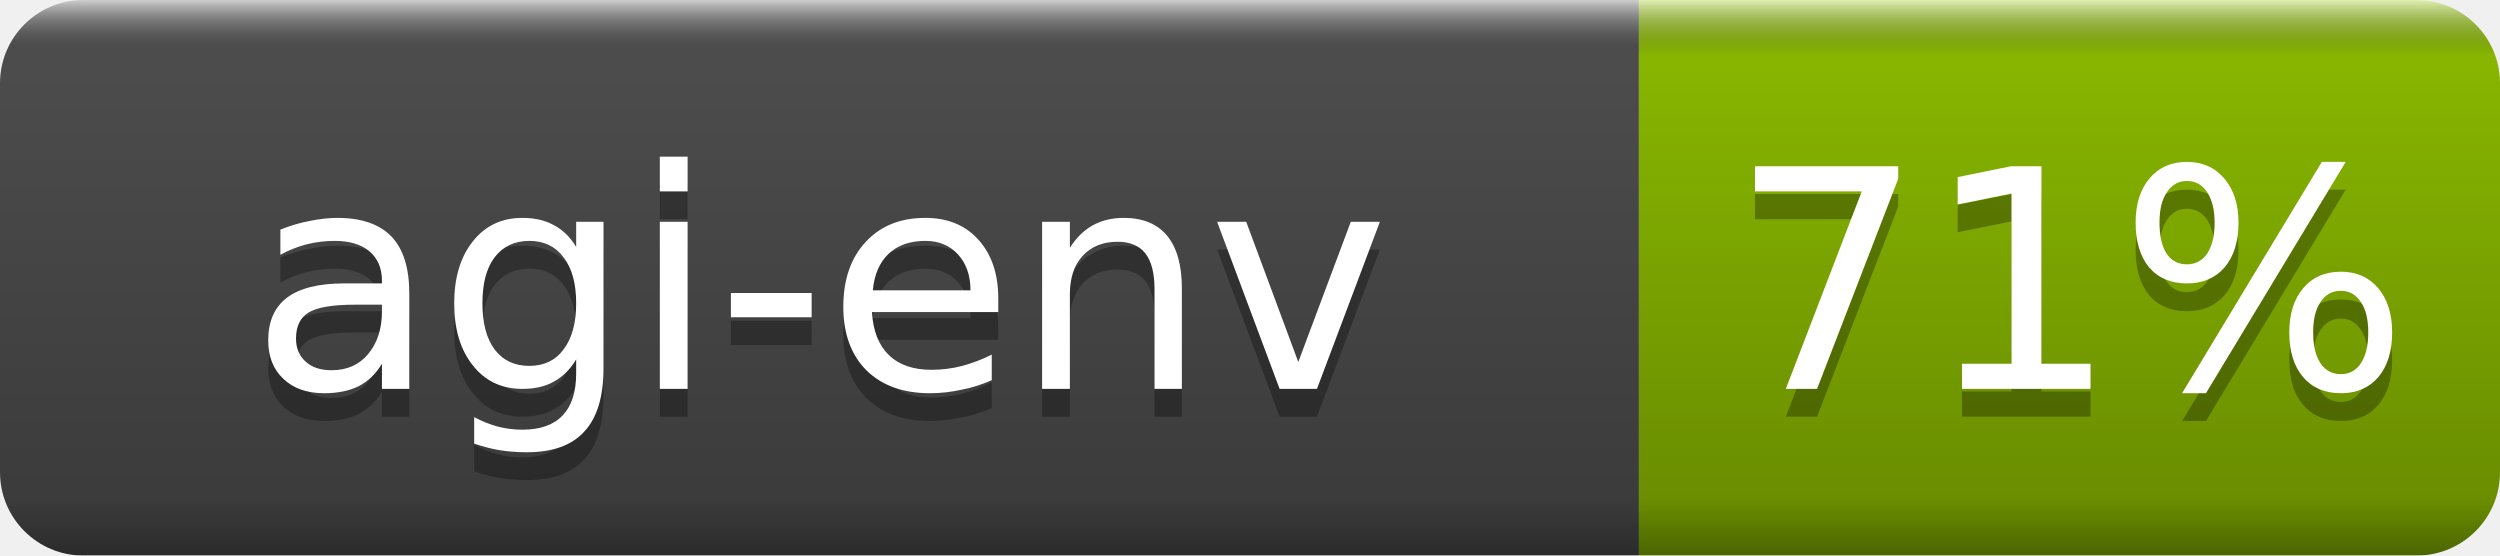
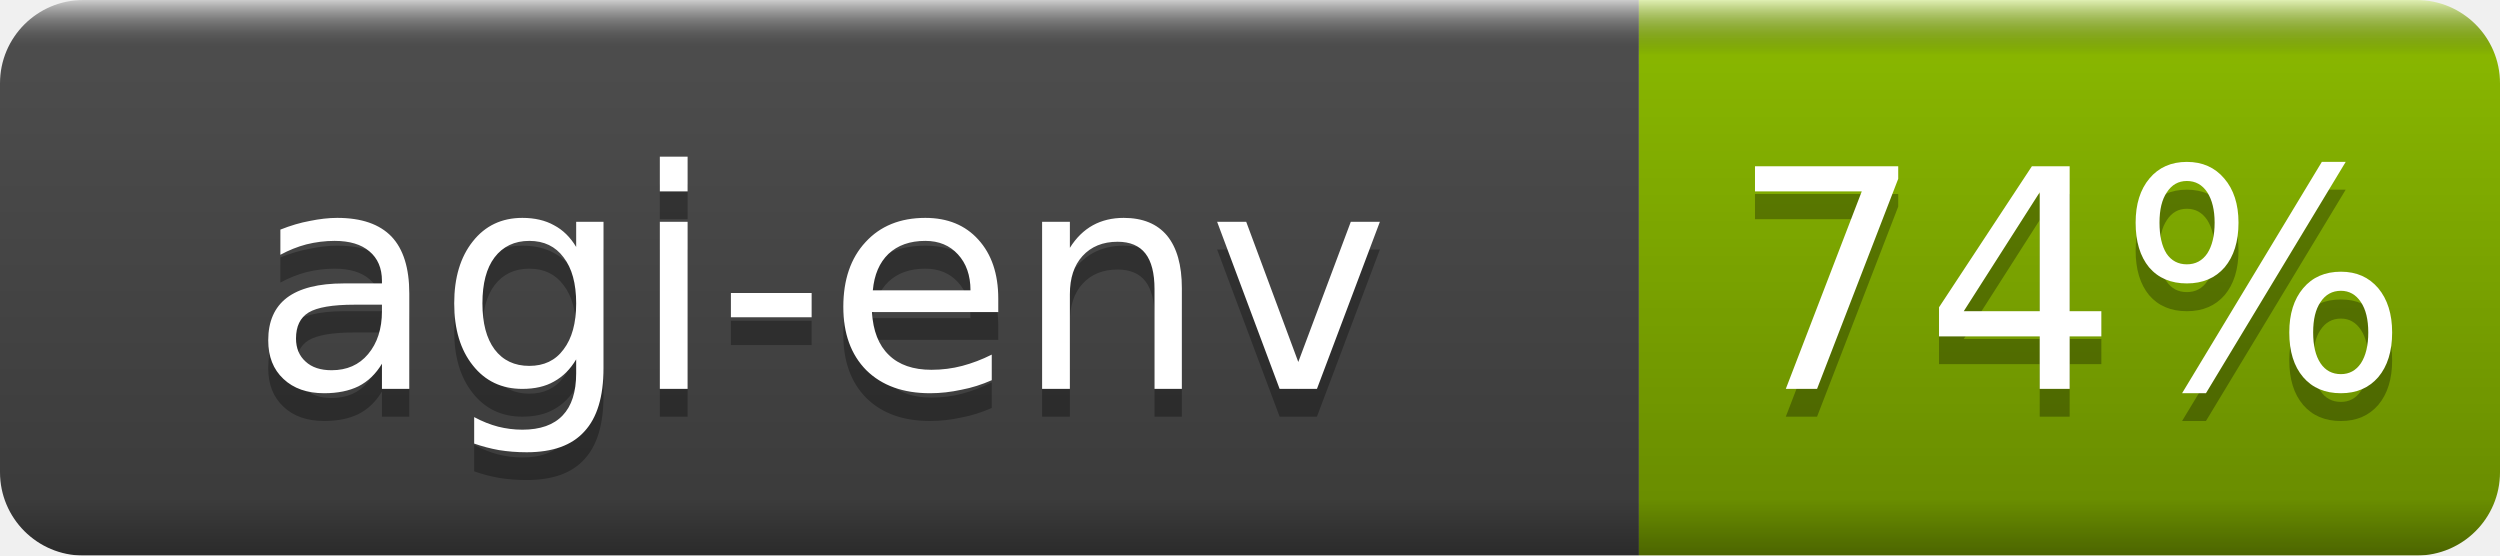
- <svg xmlns="http://www.w3.org/2000/svg" width="90" height="20" role="img" aria-label="agi-env: 71%">
+ <svg xmlns="http://www.w3.org/2000/svg" width="90" height="20" role="img" aria-label="agi-env: 74%">
  <linearGradient id="b" x2="0" y2="100%">
    <stop offset="0" stop-color="#fff" stop-opacity=".7" />
    <stop offset=".1" stop-opacity=".1" />
    <stop offset=".9" stop-opacity=".3" />
    <stop offset="1" stop-opacity=".5" />
  </linearGradient>
  <mask id="a">
    <rect width="90" height="20" rx="3" fill="#fff" />
  </mask>
  <g mask="url(#a)">
    <rect width="59" height="20" fill="#555" />
    <rect x="59" width="31" height="20" fill="#97ca00" />
    <rect width="90" height="20" fill="url(#b)" />
  </g>
  <g fill="#fff" text-anchor="middle" font-family="DejaVu Sans,Verdana,Geneva,sans-serif" font-size="11">
    <text x="29.5" y="15" fill="#010101" fill-opacity=".3">agi-env</text>
    <text x="29.5" y="14">agi-env</text>
-     <text x="74.5" y="15" fill="#010101" fill-opacity=".3">71%</text>
-     <text x="74.5" y="14">71%</text>
+     <text x="74.5" y="15" fill="#010101" fill-opacity=".3">74%</text>
+     <text x="74.5" y="14">74%</text>
  </g>
</svg>
